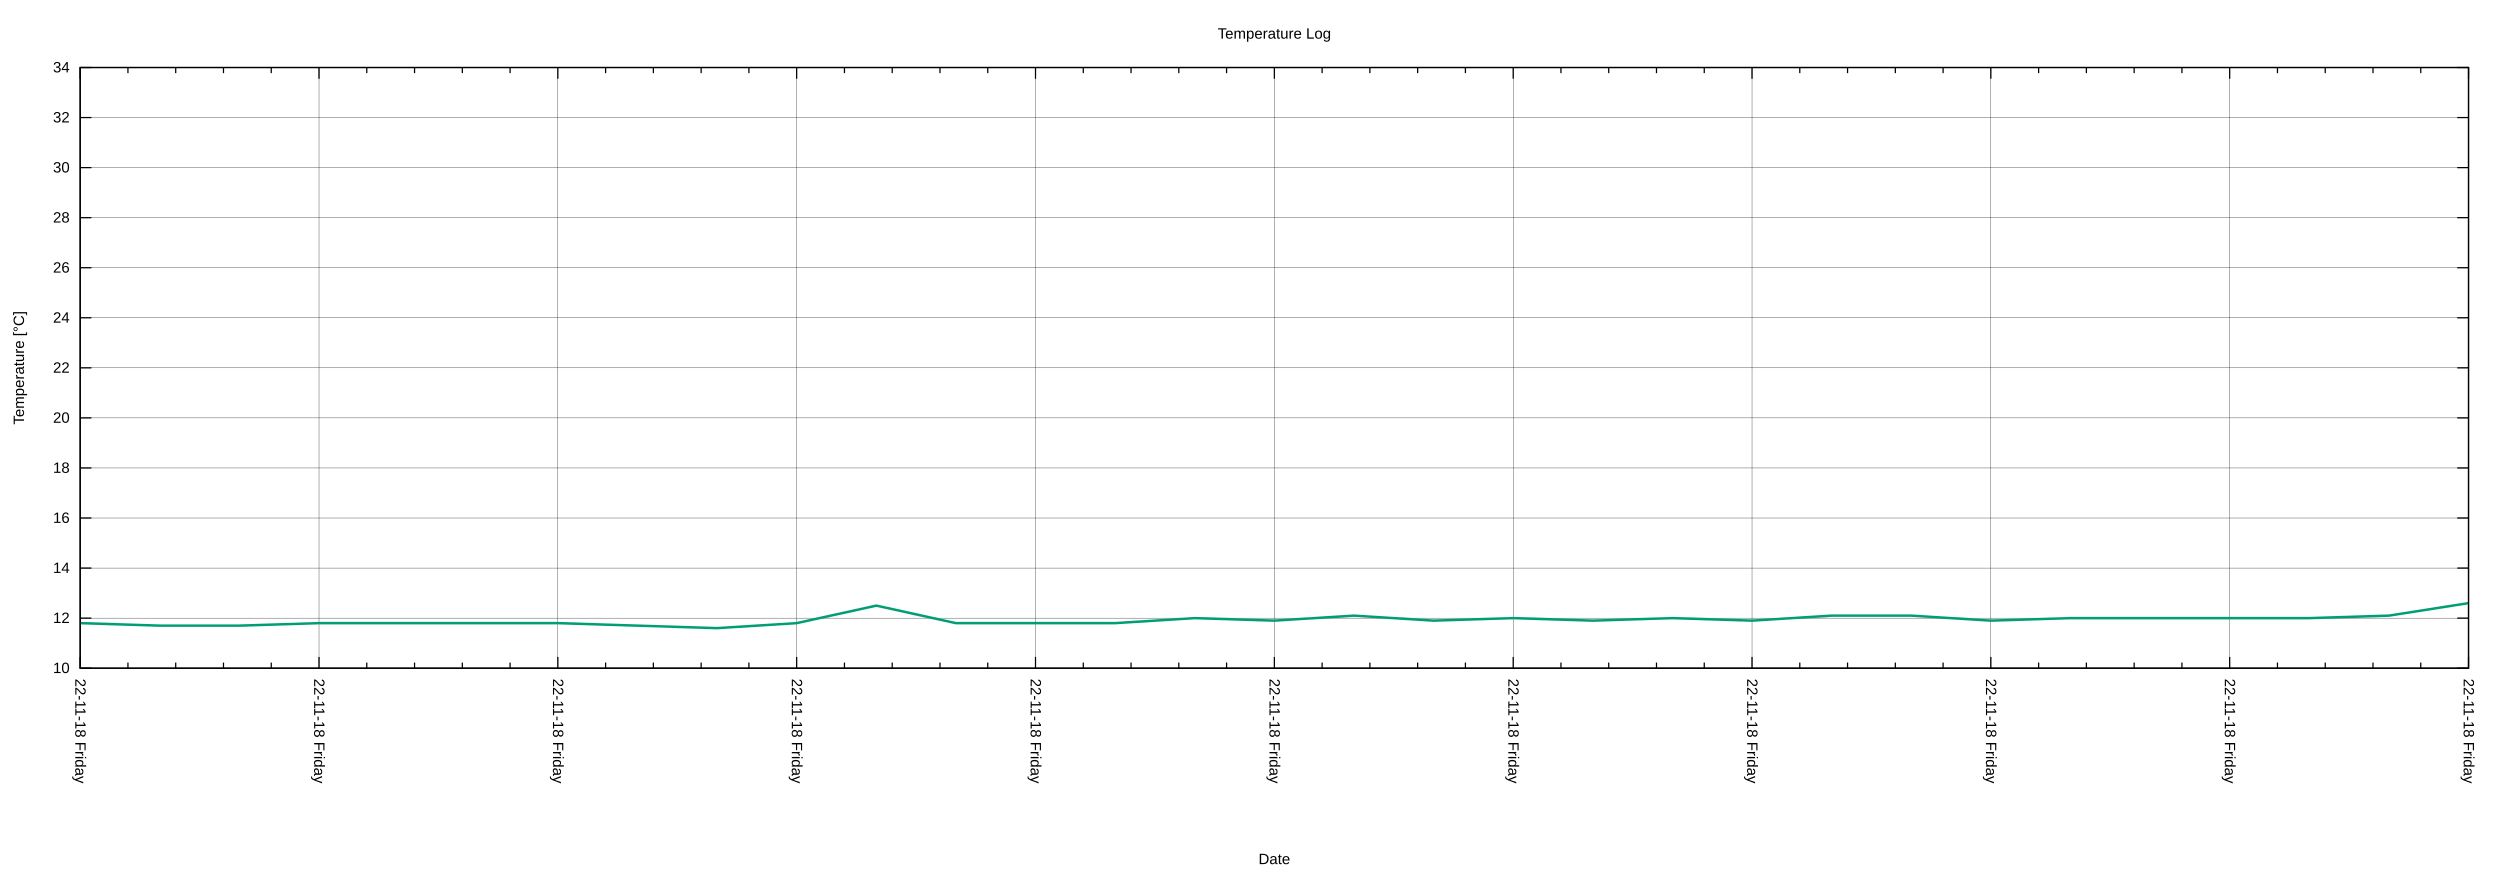
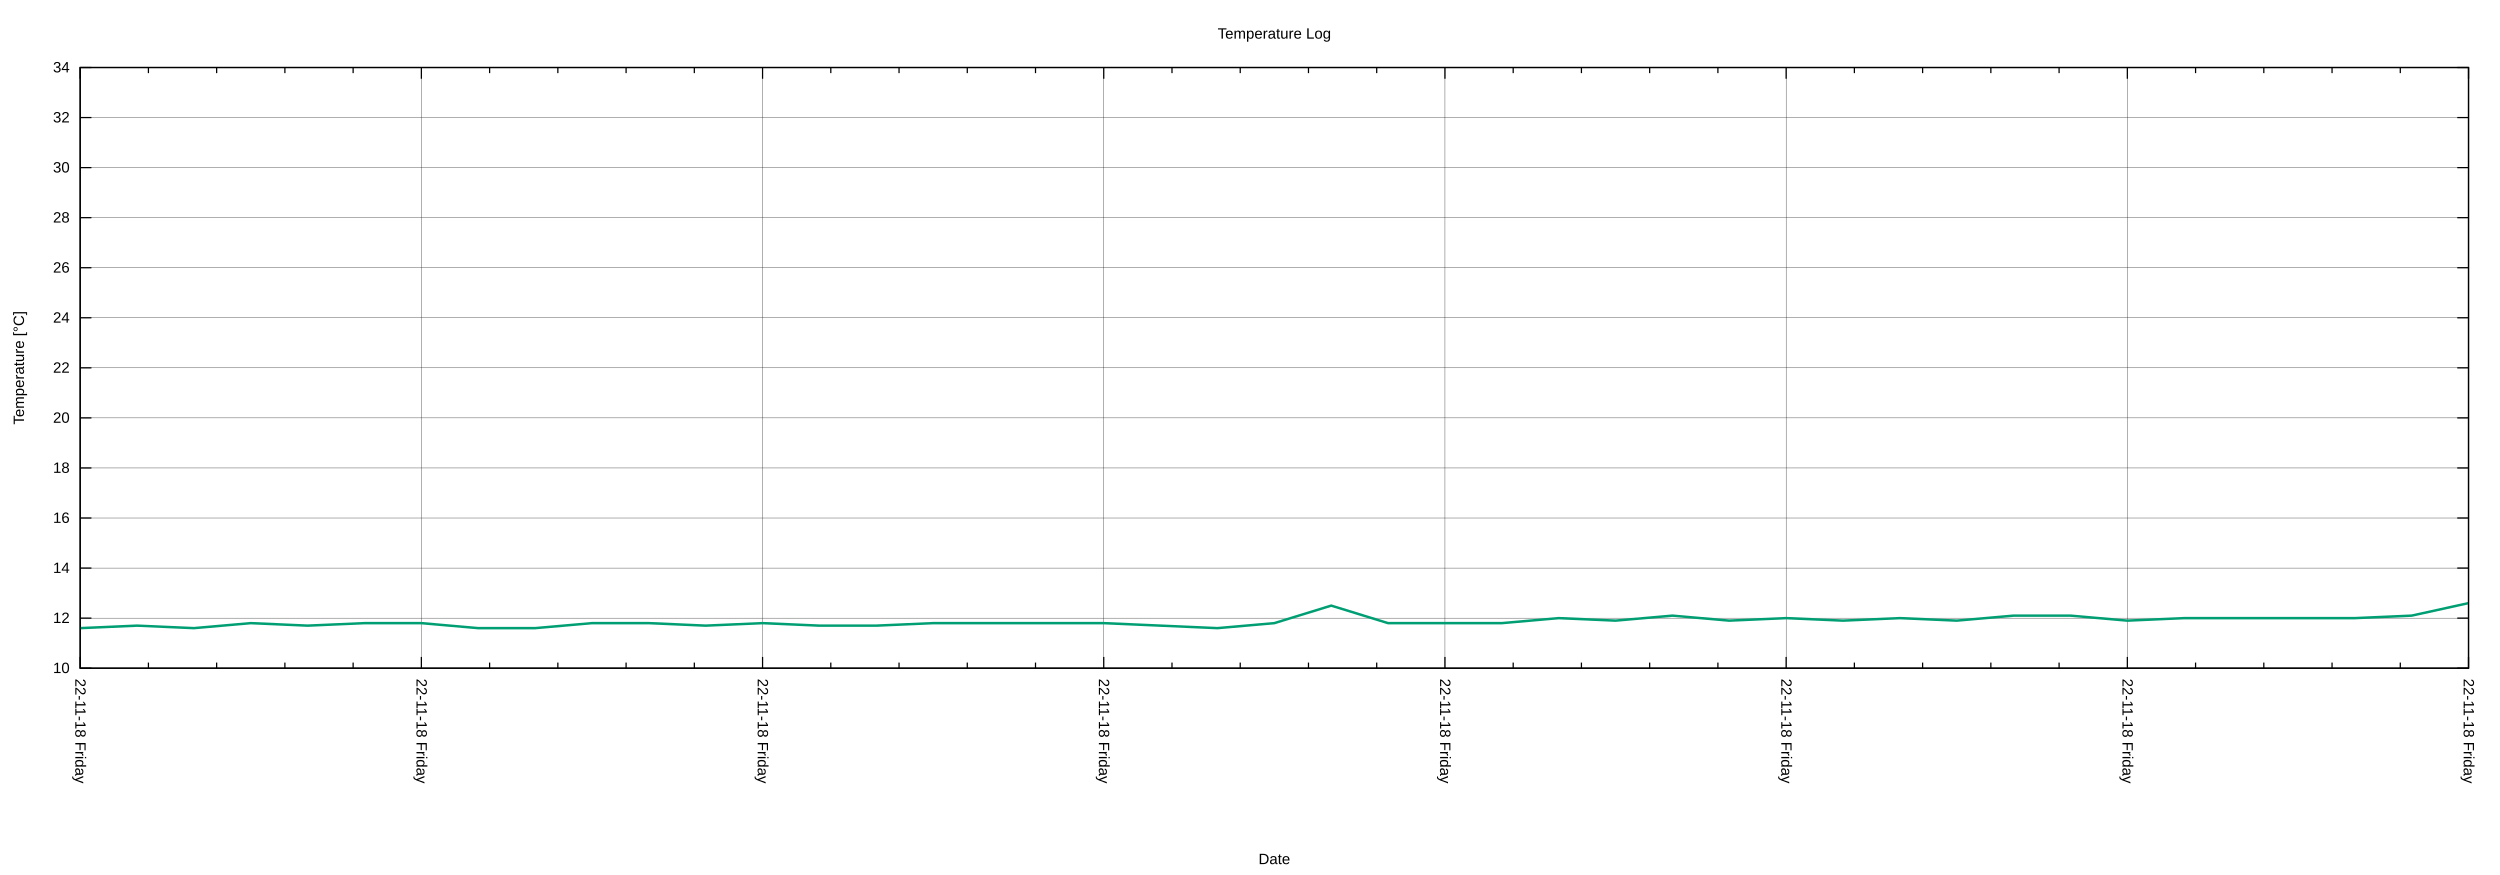
<svg xmlns="http://www.w3.org/2000/svg" xmlns:xlink="http://www.w3.org/1999/xlink" width="2000" height="700" viewBox="0 0 2000 700">
  <g id="gnuplot_canvas">
    <rect x="0" y="0" width="2000" height="700" fill="none" />
    <defs>
      <circle id="gpDot" r="0.5" stroke-width="0.5" stroke="currentColor" />
      <path id="gpPt0" stroke-width="0.222" stroke="currentColor" d="M-1,0 h2 M0,-1 v2" />
      <path id="gpPt1" stroke-width="0.222" stroke="currentColor" d="M-1,-1 L1,1 M1,-1 L-1,1" />
      <path id="gpPt2" stroke-width="0.222" stroke="currentColor" d="M-1,0 L1,0 M0,-1 L0,1 M-1,-1 L1,1 M-1,1 L1,-1" />
      <rect id="gpPt3" stroke-width="0.222" stroke="currentColor" x="-1" y="-1" width="2" height="2" />
      <rect id="gpPt4" stroke-width="0.222" stroke="currentColor" fill="currentColor" x="-1" y="-1" width="2" height="2" />
      <circle id="gpPt5" stroke-width="0.222" stroke="currentColor" cx="0" cy="0" r="1" />
      <use xlink:href="#gpPt5" id="gpPt6" fill="currentColor" stroke="none" />
      <path id="gpPt7" stroke-width="0.222" stroke="currentColor" d="M0,-1.33 L-1.33,0.67 L1.33,0.67 z" />
      <use xlink:href="#gpPt7" id="gpPt8" fill="currentColor" stroke="none" />
      <use xlink:href="#gpPt7" id="gpPt9" stroke="currentColor" transform="rotate(180)" />
      <use xlink:href="#gpPt9" id="gpPt10" fill="currentColor" stroke="none" />
      <use xlink:href="#gpPt3" id="gpPt11" stroke="currentColor" transform="rotate(45)" />
      <use xlink:href="#gpPt11" id="gpPt12" fill="currentColor" stroke="none" />
      <path id="gpPt13" stroke-width="0.222" stroke="currentColor" d="M0,1.330 L1.265,0.411 L0.782,-1.067 L-0.782,-1.076 L-1.265,0.411 z" />
      <use xlink:href="#gpPt13" id="gpPt14" fill="currentColor" stroke="none" />
      <filter id="textbox" filterUnits="objectBoundingBox" x="0" y="0" height="1" width="1">
        <feFlood flood-color="white" flood-opacity="1" result="bgnd" />
        <feComposite in="SourceGraphic" in2="bgnd" operator="atop" />
      </filter>
      <filter id="greybox" filterUnits="objectBoundingBox" x="0" y="0" height="1" width="1">
        <feFlood flood-color="lightgrey" flood-opacity="1" result="grey" />
        <feComposite in="SourceGraphic" in2="grey" operator="atop" />
      </filter>
    </defs>
    <g fill="none" color="white" stroke="currentColor" stroke-width="1.00" stroke-linecap="butt" stroke-linejoin="miter">
</g>
    <g fill="none" color="black" stroke="currentColor" stroke-width="1.00" stroke-linecap="butt" stroke-linejoin="miter">
</g>
    <g fill="none" color="black" stroke="black" stroke-width="0.25" stroke-linecap="butt" stroke-linejoin="miter">
</g>
    <g fill="none" color="black" stroke="currentColor" stroke-width="0.25" stroke-linecap="butt" stroke-linejoin="miter">
      <path stroke="black" class="gridline" d="M64.14,534.55 L1974.82,534.55  " />
    </g>
    <g fill="none" color="black" stroke="black" stroke-width="1.00" stroke-linecap="butt" stroke-linejoin="miter">
</g>
    <g fill="none" color="black" stroke="currentColor" stroke-width="1.00" stroke-linecap="butt" stroke-linejoin="miter">
      <path stroke="black" d="M64.14,534.55 L73.14,534.55 M1974.82,534.55 L1965.82,534.55  " />
      <g transform="translate(55.75,538.45)" stroke="none" fill="black" font-family="Arial" font-size="12.00" text-anchor="end">
        <text>
          <tspan font-family="Arial"> 10</tspan>
        </text>
      </g>
    </g>
    <g fill="none" color="black" stroke="currentColor" stroke-width="1.00" stroke-linecap="butt" stroke-linejoin="miter">
</g>
    <g fill="none" color="black" stroke="black" stroke-width="0.25" stroke-linecap="butt" stroke-linejoin="miter">
</g>
    <g fill="none" color="black" stroke="currentColor" stroke-width="0.25" stroke-linecap="butt" stroke-linejoin="miter">
      <path stroke="black" class="gridline" d="M64.14,494.50 L1974.82,494.50  " />
    </g>
    <g fill="none" color="black" stroke="black" stroke-width="1.00" stroke-linecap="butt" stroke-linejoin="miter">
</g>
    <g fill="none" color="black" stroke="currentColor" stroke-width="1.00" stroke-linecap="butt" stroke-linejoin="miter">
      <path stroke="black" d="M64.14,494.50 L73.14,494.50 M1974.82,494.50 L1965.82,494.50  " />
      <g transform="translate(55.75,498.40)" stroke="none" fill="black" font-family="Arial" font-size="12.00" text-anchor="end">
        <text>
          <tspan font-family="Arial"> 12</tspan>
        </text>
      </g>
    </g>
    <g fill="none" color="black" stroke="currentColor" stroke-width="1.00" stroke-linecap="butt" stroke-linejoin="miter">
</g>
    <g fill="none" color="black" stroke="black" stroke-width="0.25" stroke-linecap="butt" stroke-linejoin="miter">
</g>
    <g fill="none" color="black" stroke="currentColor" stroke-width="0.25" stroke-linecap="butt" stroke-linejoin="miter">
      <path stroke="black" class="gridline" d="M64.14,454.46 L1974.82,454.46  " />
    </g>
    <g fill="none" color="black" stroke="black" stroke-width="1.00" stroke-linecap="butt" stroke-linejoin="miter">
</g>
    <g fill="none" color="black" stroke="currentColor" stroke-width="1.00" stroke-linecap="butt" stroke-linejoin="miter">
      <path stroke="black" d="M64.14,454.46 L73.14,454.46 M1974.82,454.46 L1965.82,454.46  " />
      <g transform="translate(55.75,458.36)" stroke="none" fill="black" font-family="Arial" font-size="12.00" text-anchor="end">
        <text>
          <tspan font-family="Arial"> 14</tspan>
        </text>
      </g>
    </g>
    <g fill="none" color="black" stroke="currentColor" stroke-width="1.00" stroke-linecap="butt" stroke-linejoin="miter">
</g>
    <g fill="none" color="black" stroke="black" stroke-width="0.25" stroke-linecap="butt" stroke-linejoin="miter">
</g>
    <g fill="none" color="black" stroke="currentColor" stroke-width="0.25" stroke-linecap="butt" stroke-linejoin="miter">
      <path stroke="black" class="gridline" d="M64.14,414.41 L1974.82,414.41  " />
    </g>
    <g fill="none" color="black" stroke="black" stroke-width="1.00" stroke-linecap="butt" stroke-linejoin="miter">
</g>
    <g fill="none" color="black" stroke="currentColor" stroke-width="1.00" stroke-linecap="butt" stroke-linejoin="miter">
      <path stroke="black" d="M64.14,414.41 L73.14,414.41 M1974.82,414.41 L1965.82,414.41  " />
      <g transform="translate(55.75,418.31)" stroke="none" fill="black" font-family="Arial" font-size="12.00" text-anchor="end">
        <text>
          <tspan font-family="Arial"> 16</tspan>
        </text>
      </g>
    </g>
    <g fill="none" color="black" stroke="currentColor" stroke-width="1.00" stroke-linecap="butt" stroke-linejoin="miter">
</g>
    <g fill="none" color="black" stroke="black" stroke-width="0.25" stroke-linecap="butt" stroke-linejoin="miter">
</g>
    <g fill="none" color="black" stroke="currentColor" stroke-width="0.25" stroke-linecap="butt" stroke-linejoin="miter">
      <path stroke="black" class="gridline" d="M64.14,374.37 L1974.82,374.37  " />
    </g>
    <g fill="none" color="black" stroke="black" stroke-width="1.00" stroke-linecap="butt" stroke-linejoin="miter">
</g>
    <g fill="none" color="black" stroke="currentColor" stroke-width="1.00" stroke-linecap="butt" stroke-linejoin="miter">
      <path stroke="black" d="M64.14,374.37 L73.14,374.37 M1974.82,374.37 L1965.82,374.37  " />
      <g transform="translate(55.75,378.27)" stroke="none" fill="black" font-family="Arial" font-size="12.00" text-anchor="end">
        <text>
          <tspan font-family="Arial"> 18</tspan>
        </text>
      </g>
    </g>
    <g fill="none" color="black" stroke="currentColor" stroke-width="1.00" stroke-linecap="butt" stroke-linejoin="miter">
</g>
    <g fill="none" color="black" stroke="black" stroke-width="0.25" stroke-linecap="butt" stroke-linejoin="miter">
</g>
    <g fill="none" color="black" stroke="currentColor" stroke-width="0.25" stroke-linecap="butt" stroke-linejoin="miter">
      <path stroke="black" class="gridline" d="M64.14,334.32 L1974.82,334.32  " />
    </g>
    <g fill="none" color="black" stroke="black" stroke-width="1.00" stroke-linecap="butt" stroke-linejoin="miter">
</g>
    <g fill="none" color="black" stroke="currentColor" stroke-width="1.00" stroke-linecap="butt" stroke-linejoin="miter">
      <path stroke="black" d="M64.14,334.32 L73.14,334.32 M1974.82,334.32 L1965.82,334.32  " />
      <g transform="translate(55.75,338.22)" stroke="none" fill="black" font-family="Arial" font-size="12.00" text-anchor="end">
        <text>
          <tspan font-family="Arial"> 20</tspan>
        </text>
      </g>
    </g>
    <g fill="none" color="black" stroke="currentColor" stroke-width="1.00" stroke-linecap="butt" stroke-linejoin="miter">
</g>
    <g fill="none" color="black" stroke="black" stroke-width="0.25" stroke-linecap="butt" stroke-linejoin="miter">
</g>
    <g fill="none" color="black" stroke="currentColor" stroke-width="0.25" stroke-linecap="butt" stroke-linejoin="miter">
      <path stroke="black" class="gridline" d="M64.14,294.28 L1974.82,294.28  " />
    </g>
    <g fill="none" color="black" stroke="black" stroke-width="1.00" stroke-linecap="butt" stroke-linejoin="miter">
</g>
    <g fill="none" color="black" stroke="currentColor" stroke-width="1.00" stroke-linecap="butt" stroke-linejoin="miter">
      <path stroke="black" d="M64.14,294.28 L73.14,294.28 M1974.82,294.28 L1965.82,294.28  " />
      <g transform="translate(55.75,298.18)" stroke="none" fill="black" font-family="Arial" font-size="12.00" text-anchor="end">
        <text>
          <tspan font-family="Arial"> 22</tspan>
        </text>
      </g>
    </g>
    <g fill="none" color="black" stroke="currentColor" stroke-width="1.00" stroke-linecap="butt" stroke-linejoin="miter">
</g>
    <g fill="none" color="black" stroke="black" stroke-width="0.25" stroke-linecap="butt" stroke-linejoin="miter">
</g>
    <g fill="none" color="black" stroke="currentColor" stroke-width="0.25" stroke-linecap="butt" stroke-linejoin="miter">
      <path stroke="black" class="gridline" d="M64.14,254.23 L1974.82,254.23  " />
    </g>
    <g fill="none" color="black" stroke="black" stroke-width="1.00" stroke-linecap="butt" stroke-linejoin="miter">
</g>
    <g fill="none" color="black" stroke="currentColor" stroke-width="1.00" stroke-linecap="butt" stroke-linejoin="miter">
      <path stroke="black" d="M64.14,254.23 L73.14,254.23 M1974.82,254.23 L1965.82,254.23  " />
      <g transform="translate(55.75,258.13)" stroke="none" fill="black" font-family="Arial" font-size="12.00" text-anchor="end">
        <text>
          <tspan font-family="Arial"> 24</tspan>
        </text>
      </g>
    </g>
    <g fill="none" color="black" stroke="currentColor" stroke-width="1.00" stroke-linecap="butt" stroke-linejoin="miter">
</g>
    <g fill="none" color="black" stroke="black" stroke-width="0.25" stroke-linecap="butt" stroke-linejoin="miter">
</g>
    <g fill="none" color="black" stroke="currentColor" stroke-width="0.25" stroke-linecap="butt" stroke-linejoin="miter">
      <path stroke="black" class="gridline" d="M64.14,214.19 L1974.82,214.19  " />
    </g>
    <g fill="none" color="black" stroke="black" stroke-width="1.00" stroke-linecap="butt" stroke-linejoin="miter">
</g>
    <g fill="none" color="black" stroke="currentColor" stroke-width="1.00" stroke-linecap="butt" stroke-linejoin="miter">
      <path stroke="black" d="M64.14,214.19 L73.14,214.19 M1974.82,214.19 L1965.82,214.19  " />
      <g transform="translate(55.75,218.09)" stroke="none" fill="black" font-family="Arial" font-size="12.00" text-anchor="end">
        <text>
          <tspan font-family="Arial"> 26</tspan>
        </text>
      </g>
    </g>
    <g fill="none" color="black" stroke="currentColor" stroke-width="1.00" stroke-linecap="butt" stroke-linejoin="miter">
</g>
    <g fill="none" color="black" stroke="black" stroke-width="0.25" stroke-linecap="butt" stroke-linejoin="miter">
</g>
    <g fill="none" color="black" stroke="currentColor" stroke-width="0.25" stroke-linecap="butt" stroke-linejoin="miter">
      <path stroke="black" class="gridline" d="M64.14,174.14 L1974.82,174.14  " />
    </g>
    <g fill="none" color="black" stroke="black" stroke-width="1.00" stroke-linecap="butt" stroke-linejoin="miter">
</g>
    <g fill="none" color="black" stroke="currentColor" stroke-width="1.00" stroke-linecap="butt" stroke-linejoin="miter">
      <path stroke="black" d="M64.14,174.14 L73.14,174.14 M1974.82,174.14 L1965.82,174.14  " />
      <g transform="translate(55.75,178.04)" stroke="none" fill="black" font-family="Arial" font-size="12.00" text-anchor="end">
        <text>
          <tspan font-family="Arial"> 28</tspan>
        </text>
      </g>
    </g>
    <g fill="none" color="black" stroke="currentColor" stroke-width="1.00" stroke-linecap="butt" stroke-linejoin="miter">
</g>
    <g fill="none" color="black" stroke="black" stroke-width="0.25" stroke-linecap="butt" stroke-linejoin="miter">
</g>
    <g fill="none" color="black" stroke="currentColor" stroke-width="0.25" stroke-linecap="butt" stroke-linejoin="miter">
      <path stroke="black" class="gridline" d="M64.14,134.10 L1974.82,134.10  " />
    </g>
    <g fill="none" color="black" stroke="black" stroke-width="1.00" stroke-linecap="butt" stroke-linejoin="miter">
</g>
    <g fill="none" color="black" stroke="currentColor" stroke-width="1.00" stroke-linecap="butt" stroke-linejoin="miter">
      <path stroke="black" d="M64.14,134.10 L73.14,134.10 M1974.82,134.10 L1965.82,134.10  " />
      <g transform="translate(55.75,138.00)" stroke="none" fill="black" font-family="Arial" font-size="12.00" text-anchor="end">
        <text>
          <tspan font-family="Arial"> 30</tspan>
        </text>
      </g>
    </g>
    <g fill="none" color="black" stroke="currentColor" stroke-width="1.00" stroke-linecap="butt" stroke-linejoin="miter">
</g>
    <g fill="none" color="black" stroke="black" stroke-width="0.25" stroke-linecap="butt" stroke-linejoin="miter">
</g>
    <g fill="none" color="black" stroke="currentColor" stroke-width="0.25" stroke-linecap="butt" stroke-linejoin="miter">
      <path stroke="black" class="gridline" d="M64.14,94.05 L1974.82,94.05  " />
    </g>
    <g fill="none" color="black" stroke="black" stroke-width="1.00" stroke-linecap="butt" stroke-linejoin="miter">
</g>
    <g fill="none" color="black" stroke="currentColor" stroke-width="1.00" stroke-linecap="butt" stroke-linejoin="miter">
      <path stroke="black" d="M64.14,94.05 L73.14,94.05 M1974.82,94.05 L1965.82,94.05  " />
      <g transform="translate(55.75,97.95)" stroke="none" fill="black" font-family="Arial" font-size="12.00" text-anchor="end">
        <text>
          <tspan font-family="Arial"> 32</tspan>
        </text>
      </g>
    </g>
    <g fill="none" color="black" stroke="currentColor" stroke-width="1.00" stroke-linecap="butt" stroke-linejoin="miter">
</g>
    <g fill="none" color="black" stroke="black" stroke-width="0.25" stroke-linecap="butt" stroke-linejoin="miter">
</g>
    <g fill="none" color="black" stroke="currentColor" stroke-width="0.25" stroke-linecap="butt" stroke-linejoin="miter">
      <path stroke="black" class="gridline" d="M64.14,54.01 L1974.82,54.01  " />
    </g>
    <g fill="none" color="black" stroke="black" stroke-width="1.00" stroke-linecap="butt" stroke-linejoin="miter">
</g>
    <g fill="none" color="black" stroke="currentColor" stroke-width="1.00" stroke-linecap="butt" stroke-linejoin="miter">
      <path stroke="black" d="M64.14,54.01 L73.14,54.01 M1974.82,54.01 L1965.82,54.01  " />
      <g transform="translate(55.75,57.91)" stroke="none" fill="black" font-family="Arial" font-size="12.00" text-anchor="end">
        <text>
          <tspan font-family="Arial"> 34</tspan>
        </text>
      </g>
    </g>
    <g fill="none" color="black" stroke="currentColor" stroke-width="1.00" stroke-linecap="butt" stroke-linejoin="miter">
</g>
    <g fill="none" color="black" stroke="black" stroke-width="0.25" stroke-linecap="butt" stroke-linejoin="miter">
</g>
    <g fill="none" color="black" stroke="currentColor" stroke-width="0.25" stroke-linecap="butt" stroke-linejoin="miter">
      <path stroke="black" class="gridline" d="M1974.82,534.55 L1974.82,54.01  " />
    </g>
    <g fill="none" color="black" stroke="black" stroke-width="1.00" stroke-linecap="butt" stroke-linejoin="miter">
</g>
    <g fill="none" color="black" stroke="currentColor" stroke-width="1.00" stroke-linecap="butt" stroke-linejoin="miter">
      <path stroke="black" d="M1974.82,534.55 L1974.82,525.55 M1974.82,54.01 L1974.82,63.01  " />
      <g transform="translate(1970.92,542.94) rotate(90)" stroke="none" fill="black" font-family="Arial" font-size="12.00" text-anchor="start">
        <text>
          <tspan font-family="Arial">22-11-18 Friday</tspan>
        </text>
      </g>
    </g>
    <g fill="none" color="black" stroke="currentColor" stroke-width="1.00" stroke-linecap="butt" stroke-linejoin="miter">
-       <path stroke="black" d="M1936.61,534.55 L1936.61,530.05 M1936.61,54.01 L1936.61,58.51 M1898.39,534.55 L1898.39,530.05 M1898.39,54.01 L1898.39,58.51   M1860.18,534.55 L1860.18,530.05 M1860.18,54.01 L1860.18,58.51 M1821.97,534.55 L1821.97,530.05 M1821.97,54.01 L1821.97,58.51    " />
-     </g>
-     <g fill="none" color="black" stroke="black" stroke-width="0.25" stroke-linecap="butt" stroke-linejoin="miter">
- </g>
-     <g fill="none" color="black" stroke="currentColor" stroke-width="0.25" stroke-linecap="butt" stroke-linejoin="miter">
-       <path stroke="black" class="gridline" d="M1783.75,534.55 L1783.75,54.01  " />
-     </g>
-     <g fill="none" color="black" stroke="black" stroke-width="1.00" stroke-linecap="butt" stroke-linejoin="miter">
- </g>
-     <g fill="none" color="black" stroke="currentColor" stroke-width="1.00" stroke-linecap="butt" stroke-linejoin="miter">
-       <path stroke="black" d="M1783.75,534.55 L1783.75,525.55 M1783.75,54.01 L1783.75,63.01  " />
-       <g transform="translate(1779.85,542.94) rotate(90)" stroke="none" fill="black" font-family="Arial" font-size="12.00" text-anchor="start">
-         <text>
-           <tspan font-family="Arial">22-11-18 Friday</tspan>
-         </text>
-       </g>
-     </g>
-     <g fill="none" color="black" stroke="currentColor" stroke-width="1.00" stroke-linecap="butt" stroke-linejoin="miter">
-       <path stroke="black" d="M1745.54,534.55 L1745.54,530.05 M1745.54,54.01 L1745.54,58.51 M1707.32,534.55 L1707.32,530.05 M1707.32,54.01 L1707.32,58.51   M1669.11,534.55 L1669.11,530.05 M1669.11,54.01 L1669.11,58.51 M1630.90,534.55 L1630.90,530.05 M1630.90,54.01 L1630.90,58.51    " />
-     </g>
-     <g fill="none" color="black" stroke="black" stroke-width="0.25" stroke-linecap="butt" stroke-linejoin="miter">
- </g>
-     <g fill="none" color="black" stroke="currentColor" stroke-width="0.25" stroke-linecap="butt" stroke-linejoin="miter">
-       <path stroke="black" class="gridline" d="M1592.68,534.55 L1592.68,54.01  " />
-     </g>
-     <g fill="none" color="black" stroke="black" stroke-width="1.00" stroke-linecap="butt" stroke-linejoin="miter">
- </g>
-     <g fill="none" color="black" stroke="currentColor" stroke-width="1.00" stroke-linecap="butt" stroke-linejoin="miter">
-       <path stroke="black" d="M1592.68,534.55 L1592.68,525.55 M1592.68,54.01 L1592.68,63.01  " />
-       <g transform="translate(1588.78,542.94) rotate(90)" stroke="none" fill="black" font-family="Arial" font-size="12.00" text-anchor="start">
-         <text>
-           <tspan font-family="Arial">22-11-18 Friday</tspan>
-         </text>
-       </g>
-     </g>
-     <g fill="none" color="black" stroke="currentColor" stroke-width="1.00" stroke-linecap="butt" stroke-linejoin="miter">
-       <path stroke="black" d="M1554.47,534.55 L1554.47,530.05 M1554.47,54.01 L1554.47,58.51 M1516.26,534.55 L1516.26,530.05 M1516.26,54.01 L1516.26,58.51   M1478.04,534.55 L1478.04,530.05 M1478.04,54.01 L1478.04,58.51 M1439.83,534.55 L1439.83,530.05 M1439.83,54.01 L1439.83,58.51    " />
-     </g>
-     <g fill="none" color="black" stroke="black" stroke-width="0.25" stroke-linecap="butt" stroke-linejoin="miter">
- </g>
-     <g fill="none" color="black" stroke="currentColor" stroke-width="0.25" stroke-linecap="butt" stroke-linejoin="miter">
-       <path stroke="black" class="gridline" d="M1401.62,534.55 L1401.62,54.01  " />
-     </g>
-     <g fill="none" color="black" stroke="black" stroke-width="1.00" stroke-linecap="butt" stroke-linejoin="miter">
- </g>
-     <g fill="none" color="black" stroke="currentColor" stroke-width="1.00" stroke-linecap="butt" stroke-linejoin="miter">
-       <path stroke="black" d="M1401.62,534.55 L1401.62,525.55 M1401.62,54.01 L1401.62,63.01  " />
-       <g transform="translate(1397.72,542.94) rotate(90)" stroke="none" fill="black" font-family="Arial" font-size="12.00" text-anchor="start">
-         <text>
-           <tspan font-family="Arial">22-11-18 Friday</tspan>
-         </text>
-       </g>
-     </g>
-     <g fill="none" color="black" stroke="currentColor" stroke-width="1.00" stroke-linecap="butt" stroke-linejoin="miter">
-       <path stroke="black" d="M1363.40,534.55 L1363.40,530.05 M1363.40,54.01 L1363.40,58.51 M1325.19,534.55 L1325.19,530.05 M1325.19,54.01 L1325.19,58.51   M1286.98,534.55 L1286.98,530.05 M1286.98,54.01 L1286.98,58.51 M1248.76,534.55 L1248.76,530.05 M1248.76,54.01 L1248.76,58.51    " />
-     </g>
-     <g fill="none" color="black" stroke="black" stroke-width="0.25" stroke-linecap="butt" stroke-linejoin="miter">
- </g>
-     <g fill="none" color="black" stroke="currentColor" stroke-width="0.25" stroke-linecap="butt" stroke-linejoin="miter">
-       <path stroke="black" class="gridline" d="M1210.55,534.55 L1210.55,54.01  " />
-     </g>
-     <g fill="none" color="black" stroke="black" stroke-width="1.00" stroke-linecap="butt" stroke-linejoin="miter">
- </g>
-     <g fill="none" color="black" stroke="currentColor" stroke-width="1.00" stroke-linecap="butt" stroke-linejoin="miter">
-       <path stroke="black" d="M1210.55,534.55 L1210.55,525.55 M1210.55,54.01 L1210.55,63.01  " />
-       <g transform="translate(1206.65,542.94) rotate(90)" stroke="none" fill="black" font-family="Arial" font-size="12.00" text-anchor="start">
-         <text>
-           <tspan font-family="Arial">22-11-18 Friday</tspan>
-         </text>
-       </g>
-     </g>
-     <g fill="none" color="black" stroke="currentColor" stroke-width="1.00" stroke-linecap="butt" stroke-linejoin="miter">
-       <path stroke="black" d="M1172.33,534.55 L1172.33,530.05 M1172.33,54.01 L1172.33,58.51 M1134.12,534.55 L1134.12,530.05 M1134.12,54.01 L1134.12,58.51   M1095.91,534.55 L1095.91,530.05 M1095.91,54.01 L1095.91,58.51 M1057.69,534.55 L1057.69,530.05 M1057.69,54.01 L1057.69,58.51    " />
-     </g>
-     <g fill="none" color="black" stroke="black" stroke-width="0.25" stroke-linecap="butt" stroke-linejoin="miter">
- </g>
-     <g fill="none" color="black" stroke="currentColor" stroke-width="0.25" stroke-linecap="butt" stroke-linejoin="miter">
-       <path stroke="black" class="gridline" d="M1019.48,534.55 L1019.48,54.01  " />
-     </g>
-     <g fill="none" color="black" stroke="black" stroke-width="1.00" stroke-linecap="butt" stroke-linejoin="miter">
- </g>
-     <g fill="none" color="black" stroke="currentColor" stroke-width="1.00" stroke-linecap="butt" stroke-linejoin="miter">
-       <path stroke="black" d="M1019.48,534.55 L1019.48,525.55 M1019.48,54.01 L1019.48,63.01  " />
-       <g transform="translate(1015.58,542.94) rotate(90)" stroke="none" fill="black" font-family="Arial" font-size="12.00" text-anchor="start">
-         <text>
-           <tspan font-family="Arial">22-11-18 Friday</tspan>
-         </text>
-       </g>
-     </g>
-     <g fill="none" color="black" stroke="currentColor" stroke-width="1.00" stroke-linecap="butt" stroke-linejoin="miter">
-       <path stroke="black" d="M981.27,534.55 L981.27,530.05 M981.27,54.01 L981.27,58.51 M943.05,534.55 L943.05,530.05 M943.05,54.01 L943.05,58.51   M904.84,534.55 L904.84,530.05 M904.84,54.01 L904.84,58.51 M866.63,534.55 L866.63,530.05 M866.63,54.01 L866.63,58.51    " />
-     </g>
-     <g fill="none" color="black" stroke="black" stroke-width="0.25" stroke-linecap="butt" stroke-linejoin="miter">
- </g>
-     <g fill="none" color="black" stroke="currentColor" stroke-width="0.25" stroke-linecap="butt" stroke-linejoin="miter">
-       <path stroke="black" class="gridline" d="M828.41,534.55 L828.41,54.01  " />
-     </g>
-     <g fill="none" color="black" stroke="black" stroke-width="1.00" stroke-linecap="butt" stroke-linejoin="miter">
- </g>
-     <g fill="none" color="black" stroke="currentColor" stroke-width="1.00" stroke-linecap="butt" stroke-linejoin="miter">
-       <path stroke="black" d="M828.41,534.55 L828.41,525.55 M828.41,54.01 L828.41,63.01  " />
-       <g transform="translate(824.51,542.94) rotate(90)" stroke="none" fill="black" font-family="Arial" font-size="12.00" text-anchor="start">
-         <text>
-           <tspan font-family="Arial">22-11-18 Friday</tspan>
-         </text>
-       </g>
-     </g>
-     <g fill="none" color="black" stroke="currentColor" stroke-width="1.00" stroke-linecap="butt" stroke-linejoin="miter">
-       <path stroke="black" d="M790.20,534.55 L790.20,530.05 M790.20,54.01 L790.20,58.51 M751.98,534.55 L751.98,530.05 M751.98,54.01 L751.98,58.51   M713.77,534.55 L713.77,530.05 M713.77,54.01 L713.77,58.51 M675.56,534.55 L675.56,530.05 M675.56,54.01 L675.56,58.51    " />
-     </g>
-     <g fill="none" color="black" stroke="black" stroke-width="0.25" stroke-linecap="butt" stroke-linejoin="miter">
- </g>
-     <g fill="none" color="black" stroke="currentColor" stroke-width="0.25" stroke-linecap="butt" stroke-linejoin="miter">
-       <path stroke="black" class="gridline" d="M637.34,534.55 L637.34,54.01  " />
-     </g>
-     <g fill="none" color="black" stroke="black" stroke-width="1.00" stroke-linecap="butt" stroke-linejoin="miter">
- </g>
-     <g fill="none" color="black" stroke="currentColor" stroke-width="1.00" stroke-linecap="butt" stroke-linejoin="miter">
-       <path stroke="black" d="M637.34,534.55 L637.34,525.55 M637.34,54.01 L637.34,63.01  " />
-       <g transform="translate(633.44,542.94) rotate(90)" stroke="none" fill="black" font-family="Arial" font-size="12.00" text-anchor="start">
-         <text>
-           <tspan font-family="Arial">22-11-18 Friday</tspan>
-         </text>
-       </g>
-     </g>
-     <g fill="none" color="black" stroke="currentColor" stroke-width="1.00" stroke-linecap="butt" stroke-linejoin="miter">
-       <path stroke="black" d="M599.13,534.55 L599.13,530.05 M599.13,54.01 L599.13,58.51 M560.92,534.55 L560.92,530.05 M560.92,54.01 L560.92,58.51   M522.70,534.55 L522.70,530.05 M522.70,54.01 L522.70,58.51 M484.49,534.55 L484.49,530.05 M484.49,54.01 L484.49,58.51    " />
-     </g>
-     <g fill="none" color="black" stroke="black" stroke-width="0.25" stroke-linecap="butt" stroke-linejoin="miter">
- </g>
-     <g fill="none" color="black" stroke="currentColor" stroke-width="0.25" stroke-linecap="butt" stroke-linejoin="miter">
-       <path stroke="black" class="gridline" d="M446.28,534.55 L446.28,54.01  " />
-     </g>
-     <g fill="none" color="black" stroke="black" stroke-width="1.00" stroke-linecap="butt" stroke-linejoin="miter">
- </g>
-     <g fill="none" color="black" stroke="currentColor" stroke-width="1.00" stroke-linecap="butt" stroke-linejoin="miter">
-       <path stroke="black" d="M446.28,534.55 L446.28,525.55 M446.28,54.01 L446.28,63.01  " />
-       <g transform="translate(442.38,542.94) rotate(90)" stroke="none" fill="black" font-family="Arial" font-size="12.00" text-anchor="start">
-         <text>
-           <tspan font-family="Arial">22-11-18 Friday</tspan>
-         </text>
-       </g>
-     </g>
-     <g fill="none" color="black" stroke="currentColor" stroke-width="1.00" stroke-linecap="butt" stroke-linejoin="miter">
-       <path stroke="black" d="M408.06,534.55 L408.06,530.05 M408.06,54.01 L408.06,58.51 M369.85,534.55 L369.85,530.05 M369.85,54.01 L369.85,58.51   M331.64,534.55 L331.64,530.05 M331.64,54.01 L331.64,58.51 M293.42,534.55 L293.42,530.05 M293.42,54.01 L293.42,58.51    " />
-     </g>
-     <g fill="none" color="black" stroke="black" stroke-width="0.25" stroke-linecap="butt" stroke-linejoin="miter">
- </g>
-     <g fill="none" color="black" stroke="currentColor" stroke-width="0.25" stroke-linecap="butt" stroke-linejoin="miter">
-       <path stroke="black" class="gridline" d="M255.21,534.55 L255.21,54.01  " />
-     </g>
-     <g fill="none" color="black" stroke="black" stroke-width="1.00" stroke-linecap="butt" stroke-linejoin="miter">
- </g>
-     <g fill="none" color="black" stroke="currentColor" stroke-width="1.00" stroke-linecap="butt" stroke-linejoin="miter">
-       <path stroke="black" d="M255.21,534.55 L255.21,525.55 M255.21,54.01 L255.21,63.01  " />
-       <g transform="translate(251.31,542.94) rotate(90)" stroke="none" fill="black" font-family="Arial" font-size="12.00" text-anchor="start">
-         <text>
-           <tspan font-family="Arial">22-11-18 Friday</tspan>
-         </text>
-       </g>
-     </g>
-     <g fill="none" color="black" stroke="currentColor" stroke-width="1.00" stroke-linecap="butt" stroke-linejoin="miter">
-       <path stroke="black" d="M216.99,534.55 L216.99,530.05 M216.99,54.01 L216.99,58.51 M178.78,534.55 L178.78,530.05 M178.78,54.01 L178.78,58.51   M140.57,534.55 L140.57,530.05 M140.57,54.01 L140.57,58.51 M102.35,534.55 L102.35,530.05 M102.35,54.01 L102.35,58.51    " />
+       <path stroke="black" d="M1920.23,534.55 L1920.23,530.05 M1920.23,54.01 L1920.23,58.51 M1865.64,534.55 L1865.64,530.05 M1865.64,54.01 L1865.64,58.51   M1811.05,534.55 L1811.05,530.05 M1811.05,54.01 L1811.05,58.51 M1756.46,534.55 L1756.46,530.05 M1756.46,54.01 L1756.46,58.51    " />
+     </g>
+     <g fill="none" color="black" stroke="black" stroke-width="0.25" stroke-linecap="butt" stroke-linejoin="miter">
+ </g>
+     <g fill="none" color="black" stroke="currentColor" stroke-width="0.25" stroke-linecap="butt" stroke-linejoin="miter">
+       <path stroke="black" class="gridline" d="M1701.87,534.55 L1701.87,54.01  " />
+     </g>
+     <g fill="none" color="black" stroke="black" stroke-width="1.00" stroke-linecap="butt" stroke-linejoin="miter">
+ </g>
+     <g fill="none" color="black" stroke="currentColor" stroke-width="1.00" stroke-linecap="butt" stroke-linejoin="miter">
+       <path stroke="black" d="M1701.87,534.55 L1701.87,525.55 M1701.87,54.01 L1701.87,63.01  " />
+       <g transform="translate(1697.97,542.94) rotate(90)" stroke="none" fill="black" font-family="Arial" font-size="12.00" text-anchor="start">
+         <text>
+           <tspan font-family="Arial">22-11-18 Friday</tspan>
+         </text>
+       </g>
+     </g>
+     <g fill="none" color="black" stroke="currentColor" stroke-width="1.00" stroke-linecap="butt" stroke-linejoin="miter">
+       <path stroke="black" d="M1647.27,534.55 L1647.27,530.05 M1647.27,54.01 L1647.27,58.51 M1592.68,534.55 L1592.68,530.05 M1592.68,54.01 L1592.68,58.51   M1538.09,534.55 L1538.09,530.05 M1538.09,54.01 L1538.09,58.51 M1483.50,534.55 L1483.50,530.05 M1483.50,54.01 L1483.50,58.51    " />
+     </g>
+     <g fill="none" color="black" stroke="black" stroke-width="0.25" stroke-linecap="butt" stroke-linejoin="miter">
+ </g>
+     <g fill="none" color="black" stroke="currentColor" stroke-width="0.25" stroke-linecap="butt" stroke-linejoin="miter">
+       <path stroke="black" class="gridline" d="M1428.91,534.55 L1428.91,54.01  " />
+     </g>
+     <g fill="none" color="black" stroke="black" stroke-width="1.00" stroke-linecap="butt" stroke-linejoin="miter">
+ </g>
+     <g fill="none" color="black" stroke="currentColor" stroke-width="1.00" stroke-linecap="butt" stroke-linejoin="miter">
+       <path stroke="black" d="M1428.91,534.55 L1428.91,525.55 M1428.91,54.01 L1428.91,63.01  " />
+       <g transform="translate(1425.01,542.94) rotate(90)" stroke="none" fill="black" font-family="Arial" font-size="12.00" text-anchor="start">
+         <text>
+           <tspan font-family="Arial">22-11-18 Friday</tspan>
+         </text>
+       </g>
+     </g>
+     <g fill="none" color="black" stroke="currentColor" stroke-width="1.00" stroke-linecap="butt" stroke-linejoin="miter">
+       <path stroke="black" d="M1374.32,534.55 L1374.32,530.05 M1374.32,54.01 L1374.32,58.51 M1319.73,534.55 L1319.73,530.05 M1319.73,54.01 L1319.73,58.51   M1265.14,534.55 L1265.14,530.05 M1265.14,54.01 L1265.14,58.51 M1210.55,534.55 L1210.55,530.05 M1210.55,54.01 L1210.55,58.51    " />
+     </g>
+     <g fill="none" color="black" stroke="black" stroke-width="0.25" stroke-linecap="butt" stroke-linejoin="miter">
+ </g>
+     <g fill="none" color="black" stroke="currentColor" stroke-width="0.25" stroke-linecap="butt" stroke-linejoin="miter">
+       <path stroke="black" class="gridline" d="M1155.96,534.55 L1155.96,54.01  " />
+     </g>
+     <g fill="none" color="black" stroke="black" stroke-width="1.00" stroke-linecap="butt" stroke-linejoin="miter">
+ </g>
+     <g fill="none" color="black" stroke="currentColor" stroke-width="1.00" stroke-linecap="butt" stroke-linejoin="miter">
+       <path stroke="black" d="M1155.96,534.55 L1155.96,525.55 M1155.96,54.01 L1155.96,63.01  " />
+       <g transform="translate(1152.06,542.94) rotate(90)" stroke="none" fill="black" font-family="Arial" font-size="12.00" text-anchor="start">
+         <text>
+           <tspan font-family="Arial">22-11-18 Friday</tspan>
+         </text>
+       </g>
+     </g>
+     <g fill="none" color="black" stroke="currentColor" stroke-width="1.00" stroke-linecap="butt" stroke-linejoin="miter">
+       <path stroke="black" d="M1101.37,534.55 L1101.37,530.05 M1101.37,54.01 L1101.37,58.51 M1046.78,534.55 L1046.78,530.05 M1046.78,54.01 L1046.78,58.51   M992.18,534.55 L992.18,530.05 M992.18,54.01 L992.18,58.51 M937.59,534.55 L937.59,530.05 M937.59,54.01 L937.59,58.51    " />
+     </g>
+     <g fill="none" color="black" stroke="black" stroke-width="0.25" stroke-linecap="butt" stroke-linejoin="miter">
+ </g>
+     <g fill="none" color="black" stroke="currentColor" stroke-width="0.25" stroke-linecap="butt" stroke-linejoin="miter">
+       <path stroke="black" class="gridline" d="M883.00,534.55 L883.00,54.01  " />
+     </g>
+     <g fill="none" color="black" stroke="black" stroke-width="1.00" stroke-linecap="butt" stroke-linejoin="miter">
+ </g>
+     <g fill="none" color="black" stroke="currentColor" stroke-width="1.00" stroke-linecap="butt" stroke-linejoin="miter">
+       <path stroke="black" d="M883.00,534.55 L883.00,525.55 M883.00,54.01 L883.00,63.01  " />
+       <g transform="translate(879.10,542.94) rotate(90)" stroke="none" fill="black" font-family="Arial" font-size="12.00" text-anchor="start">
+         <text>
+           <tspan font-family="Arial">22-11-18 Friday</tspan>
+         </text>
+       </g>
+     </g>
+     <g fill="none" color="black" stroke="currentColor" stroke-width="1.00" stroke-linecap="butt" stroke-linejoin="miter">
+       <path stroke="black" d="M828.41,534.55 L828.41,530.05 M828.41,54.01 L828.41,58.51 M773.82,534.55 L773.82,530.05 M773.82,54.01 L773.82,58.51   M719.23,534.55 L719.23,530.05 M719.23,54.01 L719.23,58.51 M664.64,534.55 L664.64,530.05 M664.64,54.01 L664.64,58.51    " />
+     </g>
+     <g fill="none" color="black" stroke="black" stroke-width="0.25" stroke-linecap="butt" stroke-linejoin="miter">
+ </g>
+     <g fill="none" color="black" stroke="currentColor" stroke-width="0.25" stroke-linecap="butt" stroke-linejoin="miter">
+       <path stroke="black" class="gridline" d="M610.05,534.55 L610.05,54.01  " />
+     </g>
+     <g fill="none" color="black" stroke="black" stroke-width="1.00" stroke-linecap="butt" stroke-linejoin="miter">
+ </g>
+     <g fill="none" color="black" stroke="currentColor" stroke-width="1.00" stroke-linecap="butt" stroke-linejoin="miter">
+       <path stroke="black" d="M610.05,534.55 L610.05,525.55 M610.05,54.01 L610.05,63.01  " />
+       <g transform="translate(606.15,542.94) rotate(90)" stroke="none" fill="black" font-family="Arial" font-size="12.00" text-anchor="start">
+         <text>
+           <tspan font-family="Arial">22-11-18 Friday</tspan>
+         </text>
+       </g>
+     </g>
+     <g fill="none" color="black" stroke="currentColor" stroke-width="1.00" stroke-linecap="butt" stroke-linejoin="miter">
+       <path stroke="black" d="M555.46,534.55 L555.46,530.05 M555.46,54.01 L555.46,58.51 M500.87,534.55 L500.87,530.05 M500.87,54.01 L500.87,58.51   M446.28,534.55 L446.28,530.05 M446.28,54.01 L446.28,58.51 M391.69,534.55 L391.69,530.05 M391.69,54.01 L391.69,58.51    " />
+     </g>
+     <g fill="none" color="black" stroke="black" stroke-width="0.25" stroke-linecap="butt" stroke-linejoin="miter">
+ </g>
+     <g fill="none" color="black" stroke="currentColor" stroke-width="0.25" stroke-linecap="butt" stroke-linejoin="miter">
+       <path stroke="black" class="gridline" d="M337.09,534.55 L337.09,54.01  " />
+     </g>
+     <g fill="none" color="black" stroke="black" stroke-width="1.00" stroke-linecap="butt" stroke-linejoin="miter">
+ </g>
+     <g fill="none" color="black" stroke="currentColor" stroke-width="1.00" stroke-linecap="butt" stroke-linejoin="miter">
+       <path stroke="black" d="M337.09,534.55 L337.09,525.55 M337.09,54.01 L337.09,63.01  " />
+       <g transform="translate(333.19,542.94) rotate(90)" stroke="none" fill="black" font-family="Arial" font-size="12.00" text-anchor="start">
+         <text>
+           <tspan font-family="Arial">22-11-18 Friday</tspan>
+         </text>
+       </g>
+     </g>
+     <g fill="none" color="black" stroke="currentColor" stroke-width="1.00" stroke-linecap="butt" stroke-linejoin="miter">
+       <path stroke="black" d="M282.50,534.55 L282.50,530.05 M282.50,54.01 L282.50,58.51 M227.91,534.55 L227.91,530.05 M227.91,54.01 L227.91,58.51   M173.32,534.55 L173.32,530.05 M173.32,54.01 L173.32,58.51 M118.73,534.55 L118.73,530.05 M118.73,54.01 L118.73,58.51    " />
    </g>
    <g fill="none" color="black" stroke="black" stroke-width="0.25" stroke-linecap="butt" stroke-linejoin="miter">
</g>
    <g fill="none" color="black" stroke="currentColor" stroke-width="0.25" stroke-linecap="butt" stroke-linejoin="miter">
      <path stroke="black" class="gridline" d="M64.14,534.55 L64.14,54.01  " />
    </g>
    <g fill="none" color="black" stroke="black" stroke-width="1.00" stroke-linecap="butt" stroke-linejoin="miter">
</g>
    <g fill="none" color="black" stroke="currentColor" stroke-width="1.00" stroke-linecap="butt" stroke-linejoin="miter">
      <path stroke="black" d="M64.14,534.55 L64.14,525.55 M64.14,54.01 L64.14,63.01  " />
      <g transform="translate(60.24,542.94) rotate(90)" stroke="none" fill="black" font-family="Arial" font-size="12.00" text-anchor="start">
        <text>
          <tspan font-family="Arial">22-11-18 Friday</tspan>
        </text>
      </g>
    </g>
    <g fill="none" color="black" stroke="currentColor" stroke-width="1.00" stroke-linecap="butt" stroke-linejoin="miter">
</g>
    <g fill="none" color="black" stroke="currentColor" stroke-width="1.00" stroke-linecap="butt" stroke-linejoin="miter">
      <path stroke="black" d="M64.14,54.01 L64.14,534.55 L1974.82,534.55 L1974.82,54.01 L64.14,54.01 Z  " />
    </g>
    <g fill="none" color="black" stroke="currentColor" stroke-width="1.00" stroke-linecap="butt" stroke-linejoin="miter">
      <g transform="translate(19.18,294.28) rotate(270)" stroke="none" fill="black" font-family="Arial" font-size="12.00" text-anchor="middle">
        <text>
          <tspan font-family="Arial">Temperature [°C]</tspan>
        </text>
      </g>
    </g>
    <g fill="none" color="black" stroke="currentColor" stroke-width="1.00" stroke-linecap="butt" stroke-linejoin="miter">
      <g transform="translate(1019.48,691.30)" stroke="none" fill="black" font-family="Arial" font-size="12.00" text-anchor="middle">
        <text>
          <tspan font-family="Arial">Date</tspan>
        </text>
      </g>
    </g>
    <g fill="none" color="black" stroke="currentColor" stroke-width="1.00" stroke-linecap="butt" stroke-linejoin="miter">
</g>
    <g id="gnuplot_plot_1">
      <g fill="none" color="white" stroke="currentColor" stroke-width="2.00" stroke-linecap="butt" stroke-linejoin="miter">
</g>
      <g fill="none" color="black" stroke="currentColor" stroke-width="2.00" stroke-linecap="butt" stroke-linejoin="miter">
-         <path stroke="rgb(  0, 158, 115)" d="M64.14,498.51 L127.83,500.51 L191.52,500.51 L255.21,498.51 L318.90,498.51 L382.59,498.51 L446.28,498.51 L509.97,500.51   L573.65,502.51 L637.34,498.51 L701.03,484.49 L764.72,498.51 L828.41,498.51 L892.10,498.51 L955.79,494.50 L1019.48,496.51   L1083.17,492.50 L1146.86,496.51 L1210.55,494.50 L1274.24,496.51 L1337.93,494.50 L1401.62,496.51 L1465.31,492.50 L1528.99,492.50   L1592.68,496.51 L1656.37,494.50 L1720.06,494.50 L1783.75,494.50 L1847.44,494.50 L1911.13,492.50 L1974.82,482.49  " />
+         <path stroke="rgb(  0, 158, 115)" d="M64.14,502.51 L109.63,500.51 L155.12,502.51 L200.62,498.51 L246.11,500.51 L291.60,498.51 L337.09,498.51 L382.59,502.51   L428.08,502.51 L473.57,498.51 L519.06,498.51 L564.56,500.51 L610.05,498.51 L655.54,500.51 L701.03,500.51 L746.53,498.51   L792.02,498.51 L837.51,498.51 L883.00,498.51 L928.50,500.51 L973.99,502.51 L1019.48,498.51 L1064.97,484.49 L1110.46,498.51   L1155.96,498.51 L1201.45,498.51 L1246.94,494.50 L1292.43,496.51 L1337.93,492.50 L1383.42,496.51 L1428.91,494.50 L1474.40,496.51   L1519.90,494.50 L1565.39,496.51 L1610.88,492.50 L1656.37,492.50 L1701.87,496.51 L1747.36,494.50 L1792.85,494.50 L1838.34,494.50   L1883.84,494.50 L1929.33,492.50 L1974.82,482.49  " />
      </g>
    </g>
    <g fill="none" color="black" stroke="currentColor" stroke-width="2.00" stroke-linecap="butt" stroke-linejoin="miter">
</g>
    <g fill="none" color="black" stroke="black" stroke-width="1.00" stroke-linecap="butt" stroke-linejoin="miter">
</g>
    <g fill="none" color="black" stroke="currentColor" stroke-width="1.00" stroke-linecap="butt" stroke-linejoin="miter">
      <path stroke="black" d="M64.14,54.01 L64.14,534.55 L1974.82,534.55 L1974.82,54.01 L64.14,54.01 Z  " />
    </g>
    <g fill="none" color="black" stroke="currentColor" stroke-width="1.00" stroke-linecap="butt" stroke-linejoin="miter">
      <g transform="translate(1019.48,30.91)" stroke="none" fill="black" font-family="Arial" font-size="12.00" text-anchor="middle">
        <text>
          <tspan font-family="Arial">Temperature Log</tspan>
        </text>
      </g>
    </g>
    <g fill="none" color="black" stroke="currentColor" stroke-width="1.00" stroke-linecap="butt" stroke-linejoin="miter">
</g>
  </g>
</svg>
